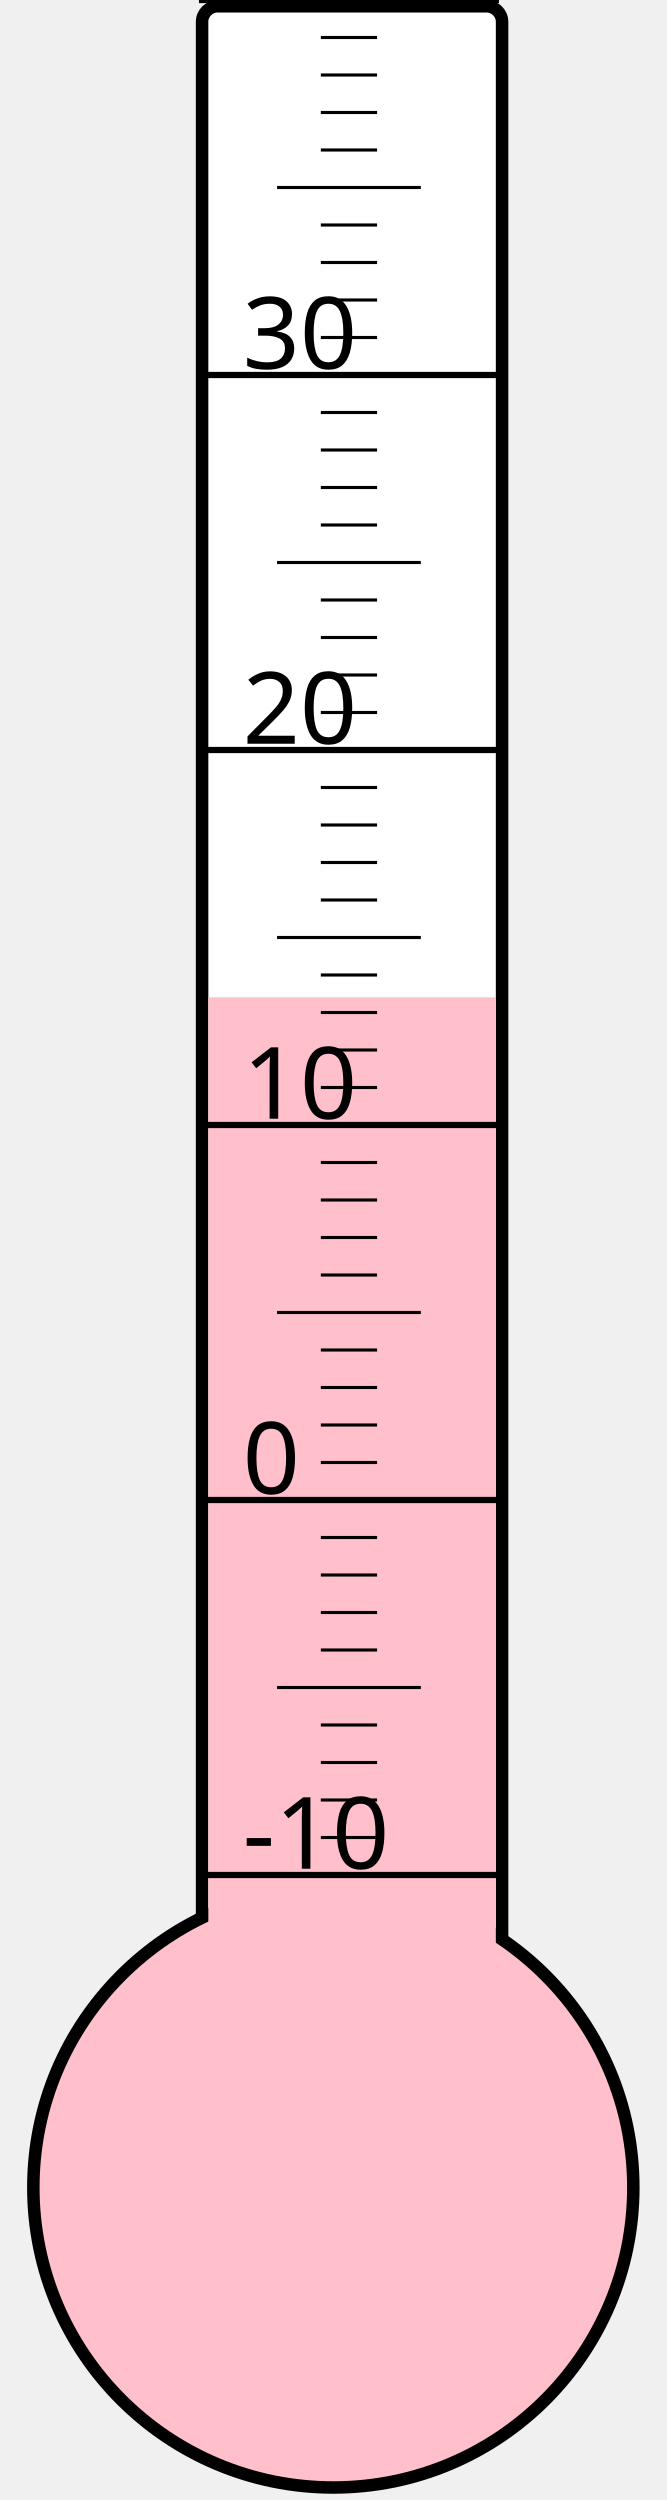
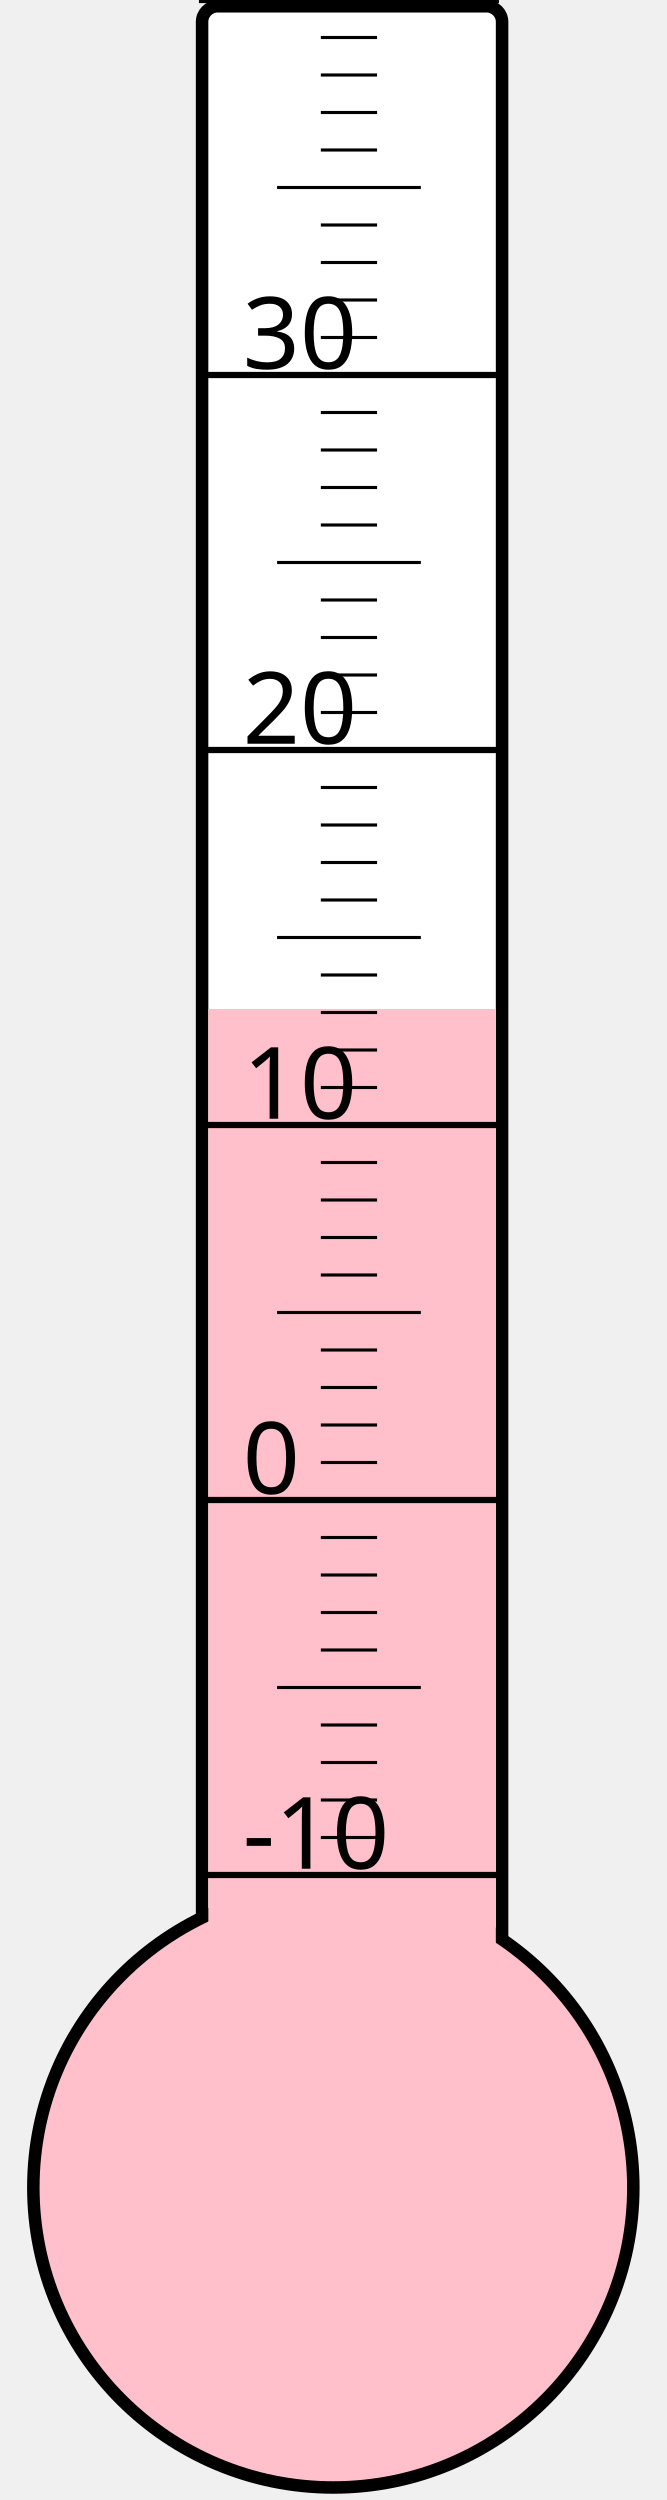
<svg xmlns="http://www.w3.org/2000/svg" width="40px" height="150px" viewBox="0 0 200 800">
  <rect width="200" height="800" x="0" y="0" style="fill: #ffffeb; fill-opacity: 0;" />
  <rect width="96" height="680" x="58" y="2" rx="5" ry="5" style="fill: white; fill-opacity: 1; stroke: black; stroke-width: 4;" />
  <circle cx="100" cy="700" r="96" style="fill: pink; stroke: black; stroke-width: 4;" />
-   <rect width="92" height="380.875" x="60" y="319.125" style="fill: pink; fill-opacity: 1; stroke-width: 0;" />
+   <rect width="92" height="377.125" x="60" y="322.875" style="fill: pink; fill-opacity: 1; stroke-width: 0;" />
  <text x="71" y="598" style="font-family: sans-serif; font-size: 24pt;">-10</text>
  <text x="71" y="478" style="font-family: sans-serif; font-size: 24pt;">0</text>
  <text x="71" y="358" style="font-family: sans-serif; font-size: 24pt;">10</text>
  <text x="71" y="238" style="font-family: sans-serif; font-size: 24pt;">20</text>
  <text x="71" y="118" style="font-family: sans-serif; font-size: 24pt;">30</text>
  <g style="stroke: black;">
    <line x1="57" y1="600" x2="153" y2="600" style="stroke-width: 2;" />
    <line x1="96" y1="588" x2="114" y2="588" style="stroke-width: 1;" />
    <line x1="96" y1="576" x2="114" y2="576" style="stroke-width: 1;" />
    <line x1="96" y1="564" x2="114" y2="564" style="stroke-width: 1;" />
    <line x1="96" y1="552" x2="114" y2="552" style="stroke-width: 1;" />
    <line x1="82" y1="540" x2="128" y2="540" style="stroke-width: 1;" />
    <line x1="96" y1="528" x2="114" y2="528" style="stroke-width: 1;" />
    <line x1="96" y1="516" x2="114" y2="516" style="stroke-width: 1;" />
    <line x1="96" y1="504" x2="114" y2="504" style="stroke-width: 1;" />
    <line x1="96" y1="492" x2="114" y2="492" style="stroke-width: 1;" />
    <line x1="57" y1="480" x2="153" y2="480" style="stroke-width: 2;" />
    <line x1="96" y1="468" x2="114" y2="468" style="stroke-width: 1;" />
    <line x1="96" y1="456" x2="114" y2="456" style="stroke-width: 1;" />
    <line x1="96" y1="444" x2="114" y2="444" style="stroke-width: 1;" />
    <line x1="96" y1="432" x2="114" y2="432" style="stroke-width: 1;" />
    <line x1="82" y1="420" x2="128" y2="420" style="stroke-width: 1;" />
    <line x1="96" y1="408" x2="114" y2="408" style="stroke-width: 1;" />
    <line x1="96" y1="396" x2="114" y2="396" style="stroke-width: 1;" />
    <line x1="96" y1="384" x2="114" y2="384" style="stroke-width: 1;" />
    <line x1="96" y1="372" x2="114" y2="372" style="stroke-width: 1;" />
    <line x1="57" y1="360" x2="153" y2="360" style="stroke-width: 2;" />
    <line x1="96" y1="348" x2="114" y2="348" style="stroke-width: 1;" />
    <line x1="96" y1="336" x2="114" y2="336" style="stroke-width: 1;" />
    <line x1="96" y1="324" x2="114" y2="324" style="stroke-width: 1;" />
    <line x1="96" y1="312" x2="114" y2="312" style="stroke-width: 1;" />
    <line x1="82" y1="300" x2="128" y2="300" style="stroke-width: 1;" />
    <line x1="96" y1="288" x2="114" y2="288" style="stroke-width: 1;" />
    <line x1="96" y1="276" x2="114" y2="276" style="stroke-width: 1;" />
    <line x1="96" y1="264" x2="114" y2="264" style="stroke-width: 1;" />
    <line x1="96" y1="252" x2="114" y2="252" style="stroke-width: 1;" />
    <line x1="57" y1="240" x2="153" y2="240" style="stroke-width: 2;" />
    <line x1="96" y1="228" x2="114" y2="228" style="stroke-width: 1;" />
    <line x1="96" y1="216" x2="114" y2="216" style="stroke-width: 1;" />
    <line x1="96" y1="204" x2="114" y2="204" style="stroke-width: 1;" />
    <line x1="96" y1="192" x2="114" y2="192" style="stroke-width: 1;" />
    <line x1="82" y1="180" x2="128" y2="180" style="stroke-width: 1;" />
    <line x1="96" y1="168" x2="114" y2="168" style="stroke-width: 1;" />
    <line x1="96" y1="156" x2="114" y2="156" style="stroke-width: 1;" />
    <line x1="96" y1="144" x2="114" y2="144" style="stroke-width: 1;" />
    <line x1="96" y1="132" x2="114" y2="132" style="stroke-width: 1;" />
    <line x1="57" y1="120" x2="153" y2="120" style="stroke-width: 2;" />
    <line x1="96" y1="108" x2="114" y2="108" style="stroke-width: 1;" />
    <line x1="96" y1="96" x2="114" y2="96" style="stroke-width: 1;" />
    <line x1="96" y1="84" x2="114" y2="84" style="stroke-width: 1;" />
    <line x1="96" y1="72" x2="114" y2="72" style="stroke-width: 1;" />
    <line x1="82" y1="60" x2="128" y2="60" style="stroke-width: 1;" />
    <line x1="96" y1="48" x2="114" y2="48" style="stroke-width: 1;" />
    <line x1="96" y1="36" x2="114" y2="36" style="stroke-width: 1;" />
    <line x1="96" y1="24" x2="114" y2="24" style="stroke-width: 1;" />
    <line x1="96" y1="12" x2="114" y2="12" style="stroke-width: 1;" />
    <line x1="57" y1="0" x2="153" y2="0" style="stroke-width: 2;" />
  </g>
</svg>
